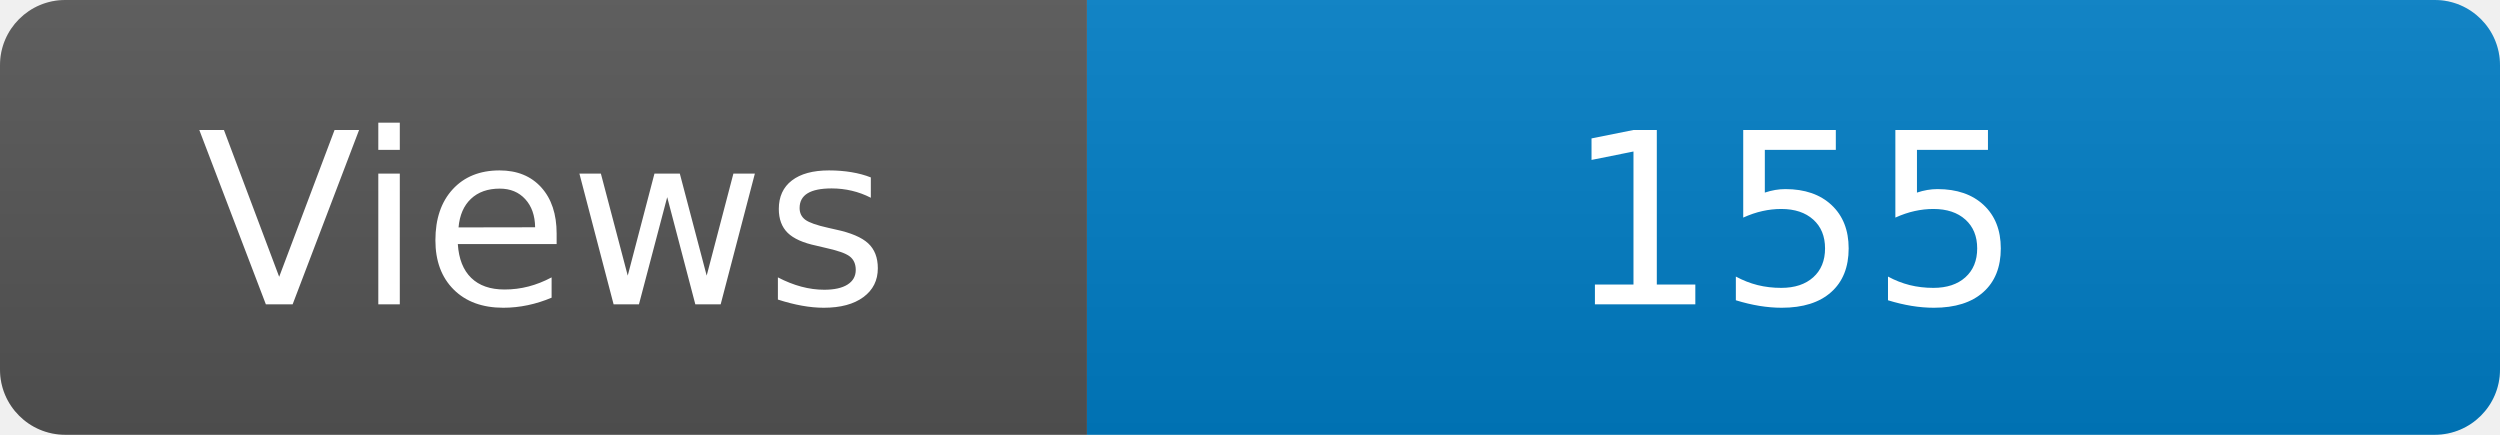
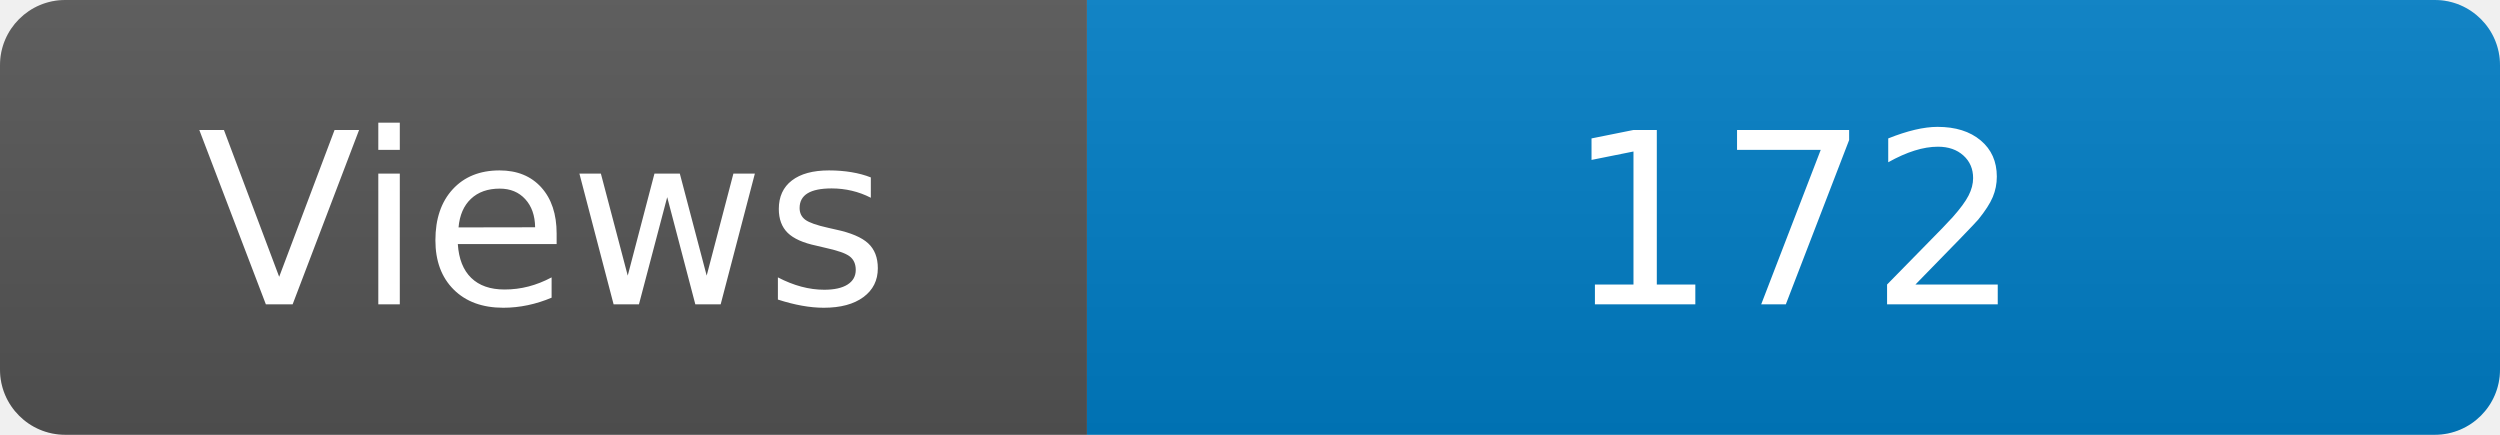
<svg xmlns="http://www.w3.org/2000/svg" width="115" height="20" role="img" aria-label="Maintained?: yes">
  <linearGradient id="s" x2="0" y2="100%">
    <stop offset="0" stop-color="#bbb" stop-opacity=".1" />
    <stop offset="1" stop-opacity=".1" />
  </linearGradient>
  <clipPath id="r">
    <rect width="115" height="20" rx="3" fill="#fff" />
  </clipPath>
  <g clip-path="url(#r)">
    <rect width="50" height="20" fill="#555" />
    <rect x="50" width="160" height="20" fill="#007ec6" />
    <rect width="115" height="20" fill="url(#s)" />
  </g>
  <g fill="#fff" text-anchor="middle" font-family="Verdana,Geneva,DejaVu Sans,sans-serif" font-size="110">
    <text x="250" y="140" transform="scale(.1)" fill="#fff">Views</text>
-     <text x="825" y="140" transform="scale(.1)" fill="#fff">155</text>
+     <text x="825" y="140" transform="scale(.1)" fill="#fff">172</text>
  </g>
</svg>
